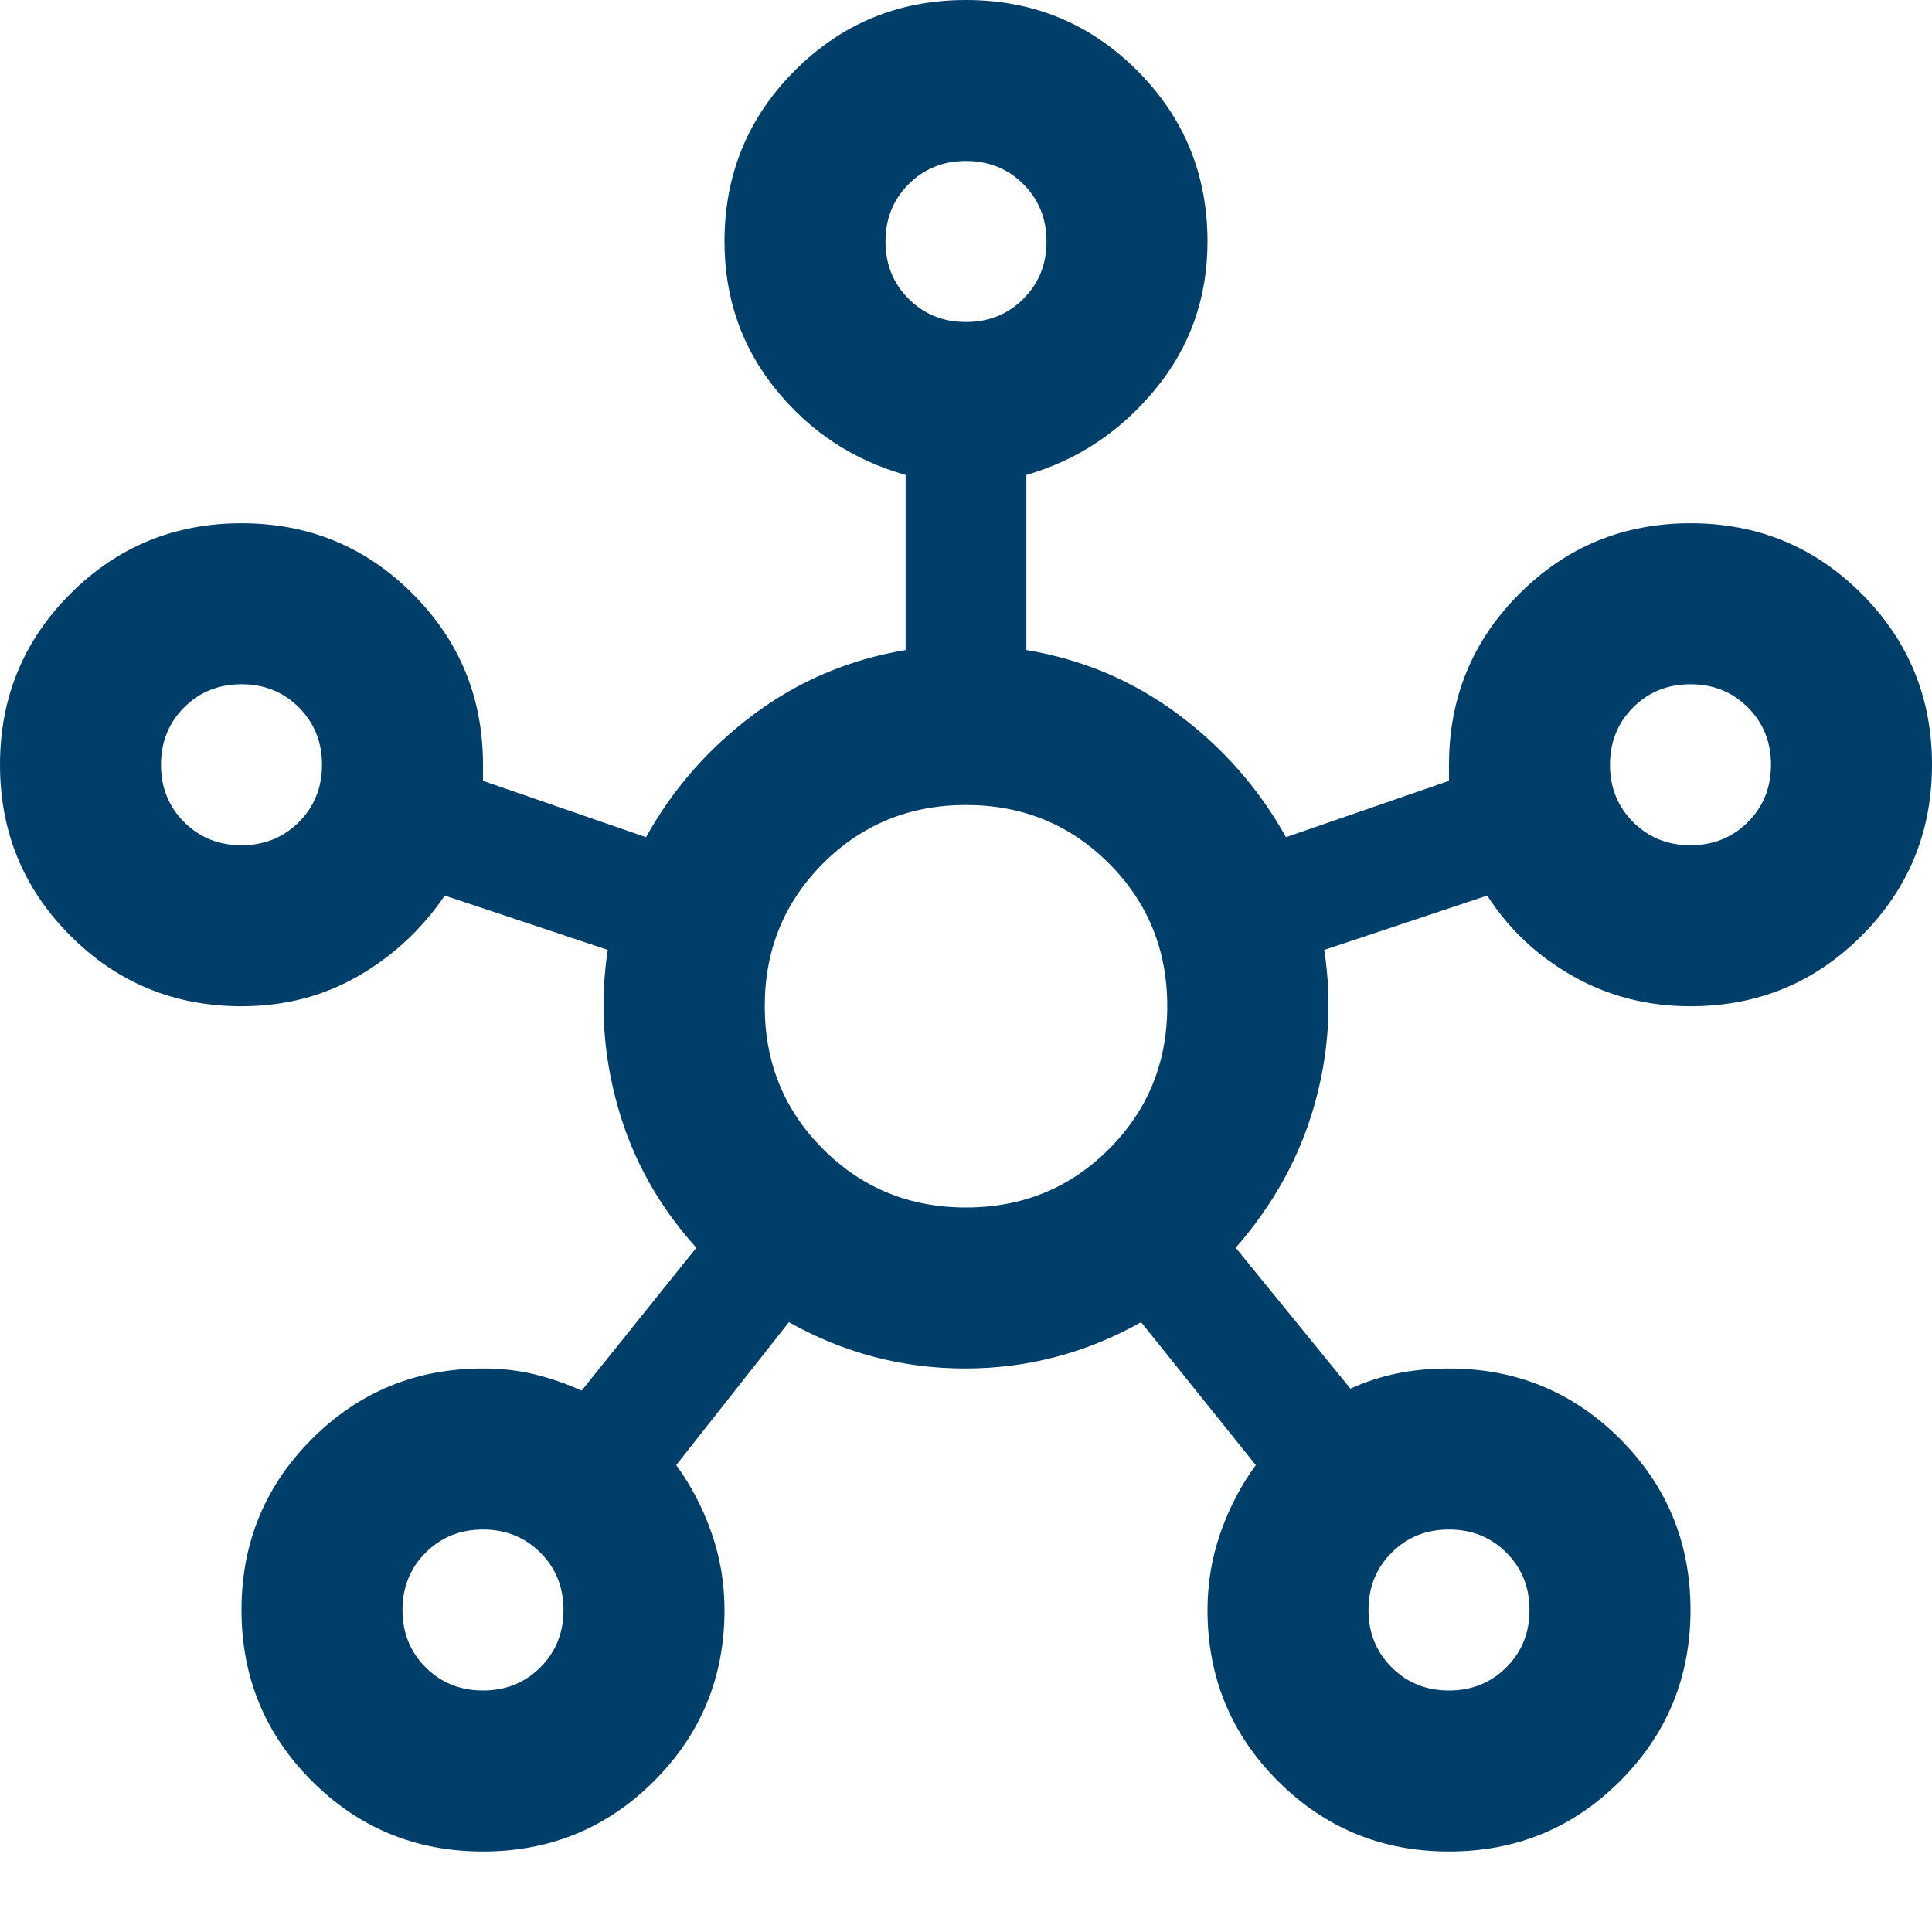
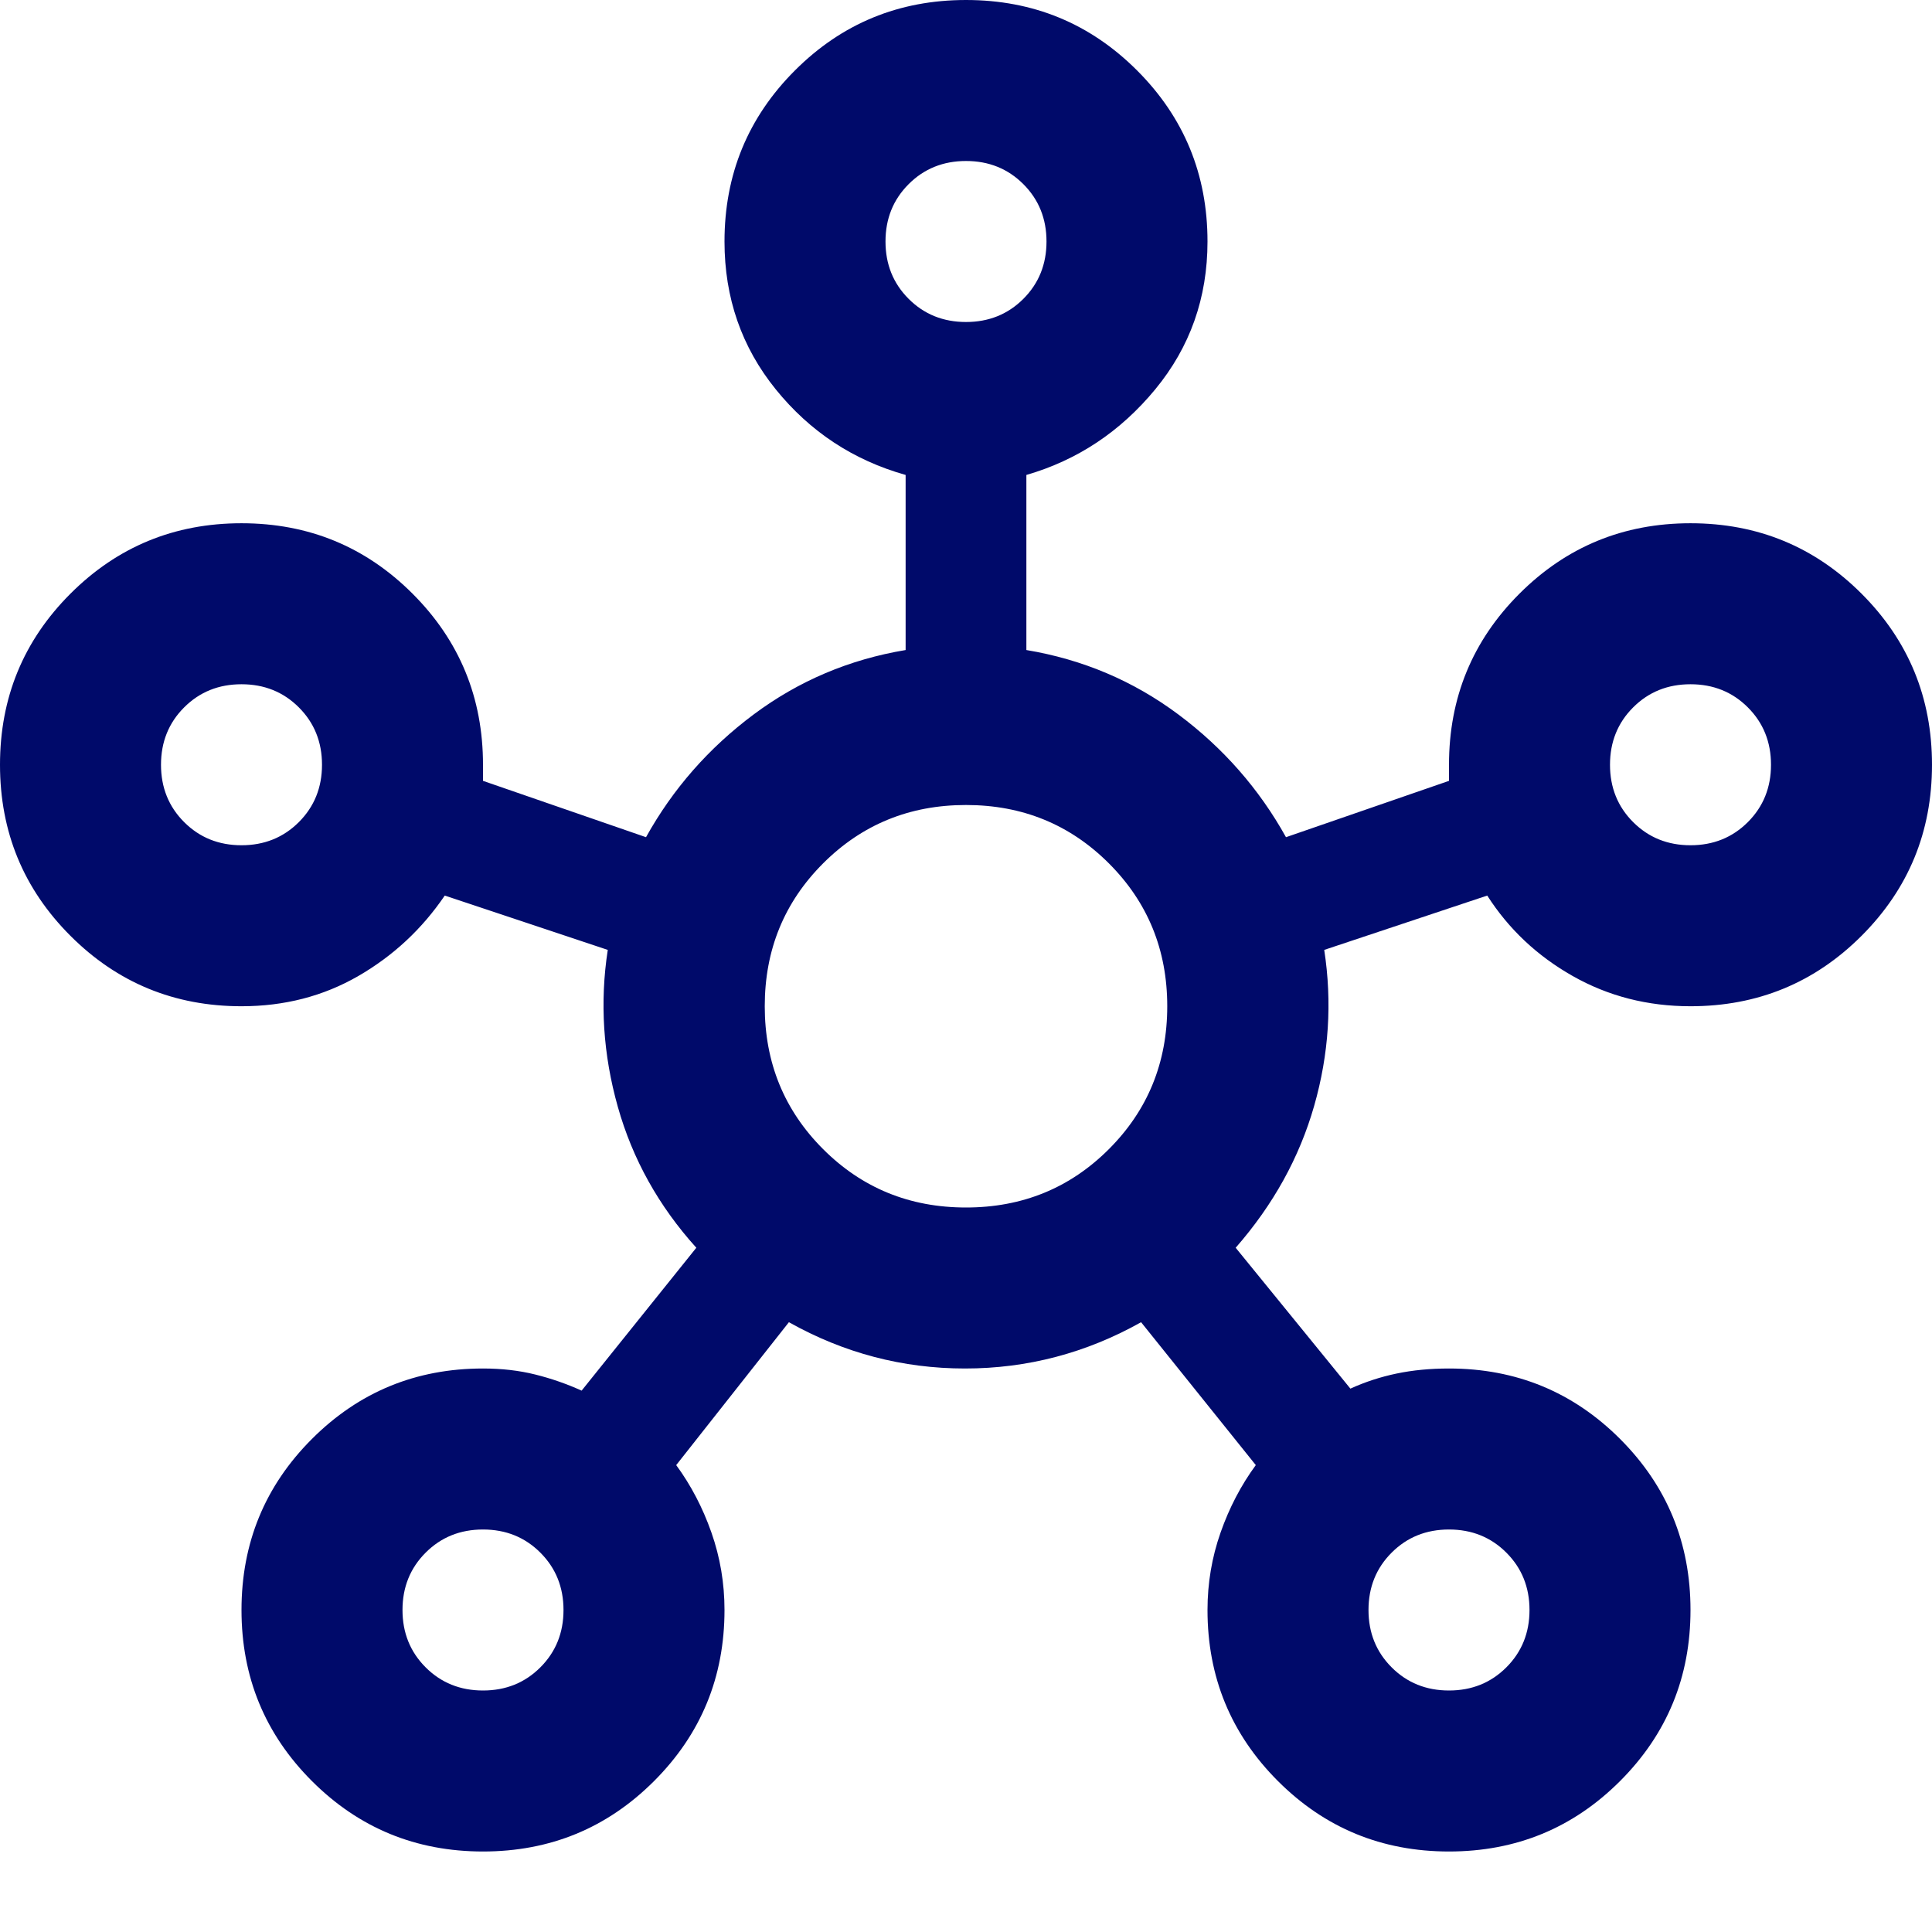
- <svg xmlns="http://www.w3.org/2000/svg" height="24px" viewBox="0 -960 960 960" width="24px" fill="#003f6a">
+ <svg xmlns="http://www.w3.org/2000/svg" height="24px" viewBox="0 -960 960 960" width="24px" fill="#000a6a">
  <path d="M240-40q-50 0-85-35t-35-85q0-50 35-85t85-35q14 0 26 3t23 8l57-71q-28-31-39-70t-5-78l-81-27q-17 25-43 40t-58 15q-50 0-85-35T0-580q0-50 35-85t85-35q50 0 85 35t35 85v8l81 28q20-36 53.5-61t75.5-32v-87q-39-11-64.5-42.5T360-840q0-50 35-85t85-35q50 0 85 35t35 85q0 42-26 73.5T510-724v87q42 7 75.5 32t53.5 61l81-28v-8q0-50 35-85t85-35q50 0 85 35t35 85q0 50-35 85t-85 35q-32 0-58.5-15T739-515l-81 27q6 39-5 77.5T614-340l57 70q11-5 23-7.5t26-2.5q50 0 85 35t35 85q0 50-35 85t-85 35q-50 0-85-35t-35-85q0-20 6.5-38.5T624-232l-57-71q-41 23-87.5 23T392-303l-56 71q11 15 17.5 33.5T360-160q0 50-35 85t-85 35ZM120-540q17 0 28.5-11.5T160-580q0-17-11.5-28.5T120-620q-17 0-28.5 11.5T80-580q0 17 11.5 28.5T120-540Zm120 420q17 0 28.5-11.5T280-160q0-17-11.5-28.5T240-200q-17 0-28.5 11.5T200-160q0 17 11.5 28.5T240-120Zm240-680q17 0 28.5-11.5T520-840q0-17-11.5-28.5T480-880q-17 0-28.5 11.5T440-840q0 17 11.5 28.5T480-800Zm0 440q42 0 71-29t29-71q0-42-29-71t-71-29q-42 0-71 29t-29 71q0 42 29 71t71 29Zm240 240q17 0 28.5-11.5T760-160q0-17-11.5-28.5T720-200q-17 0-28.5 11.5T680-160q0 17 11.5 28.5T720-120Zm120-420q17 0 28.5-11.5T880-580q0-17-11.5-28.5T840-620q-17 0-28.5 11.5T800-580q0 17 11.5 28.5T840-540ZM480-840ZM120-580Zm360 120Zm360-120ZM240-160Zm480 0Z" />
</svg>
